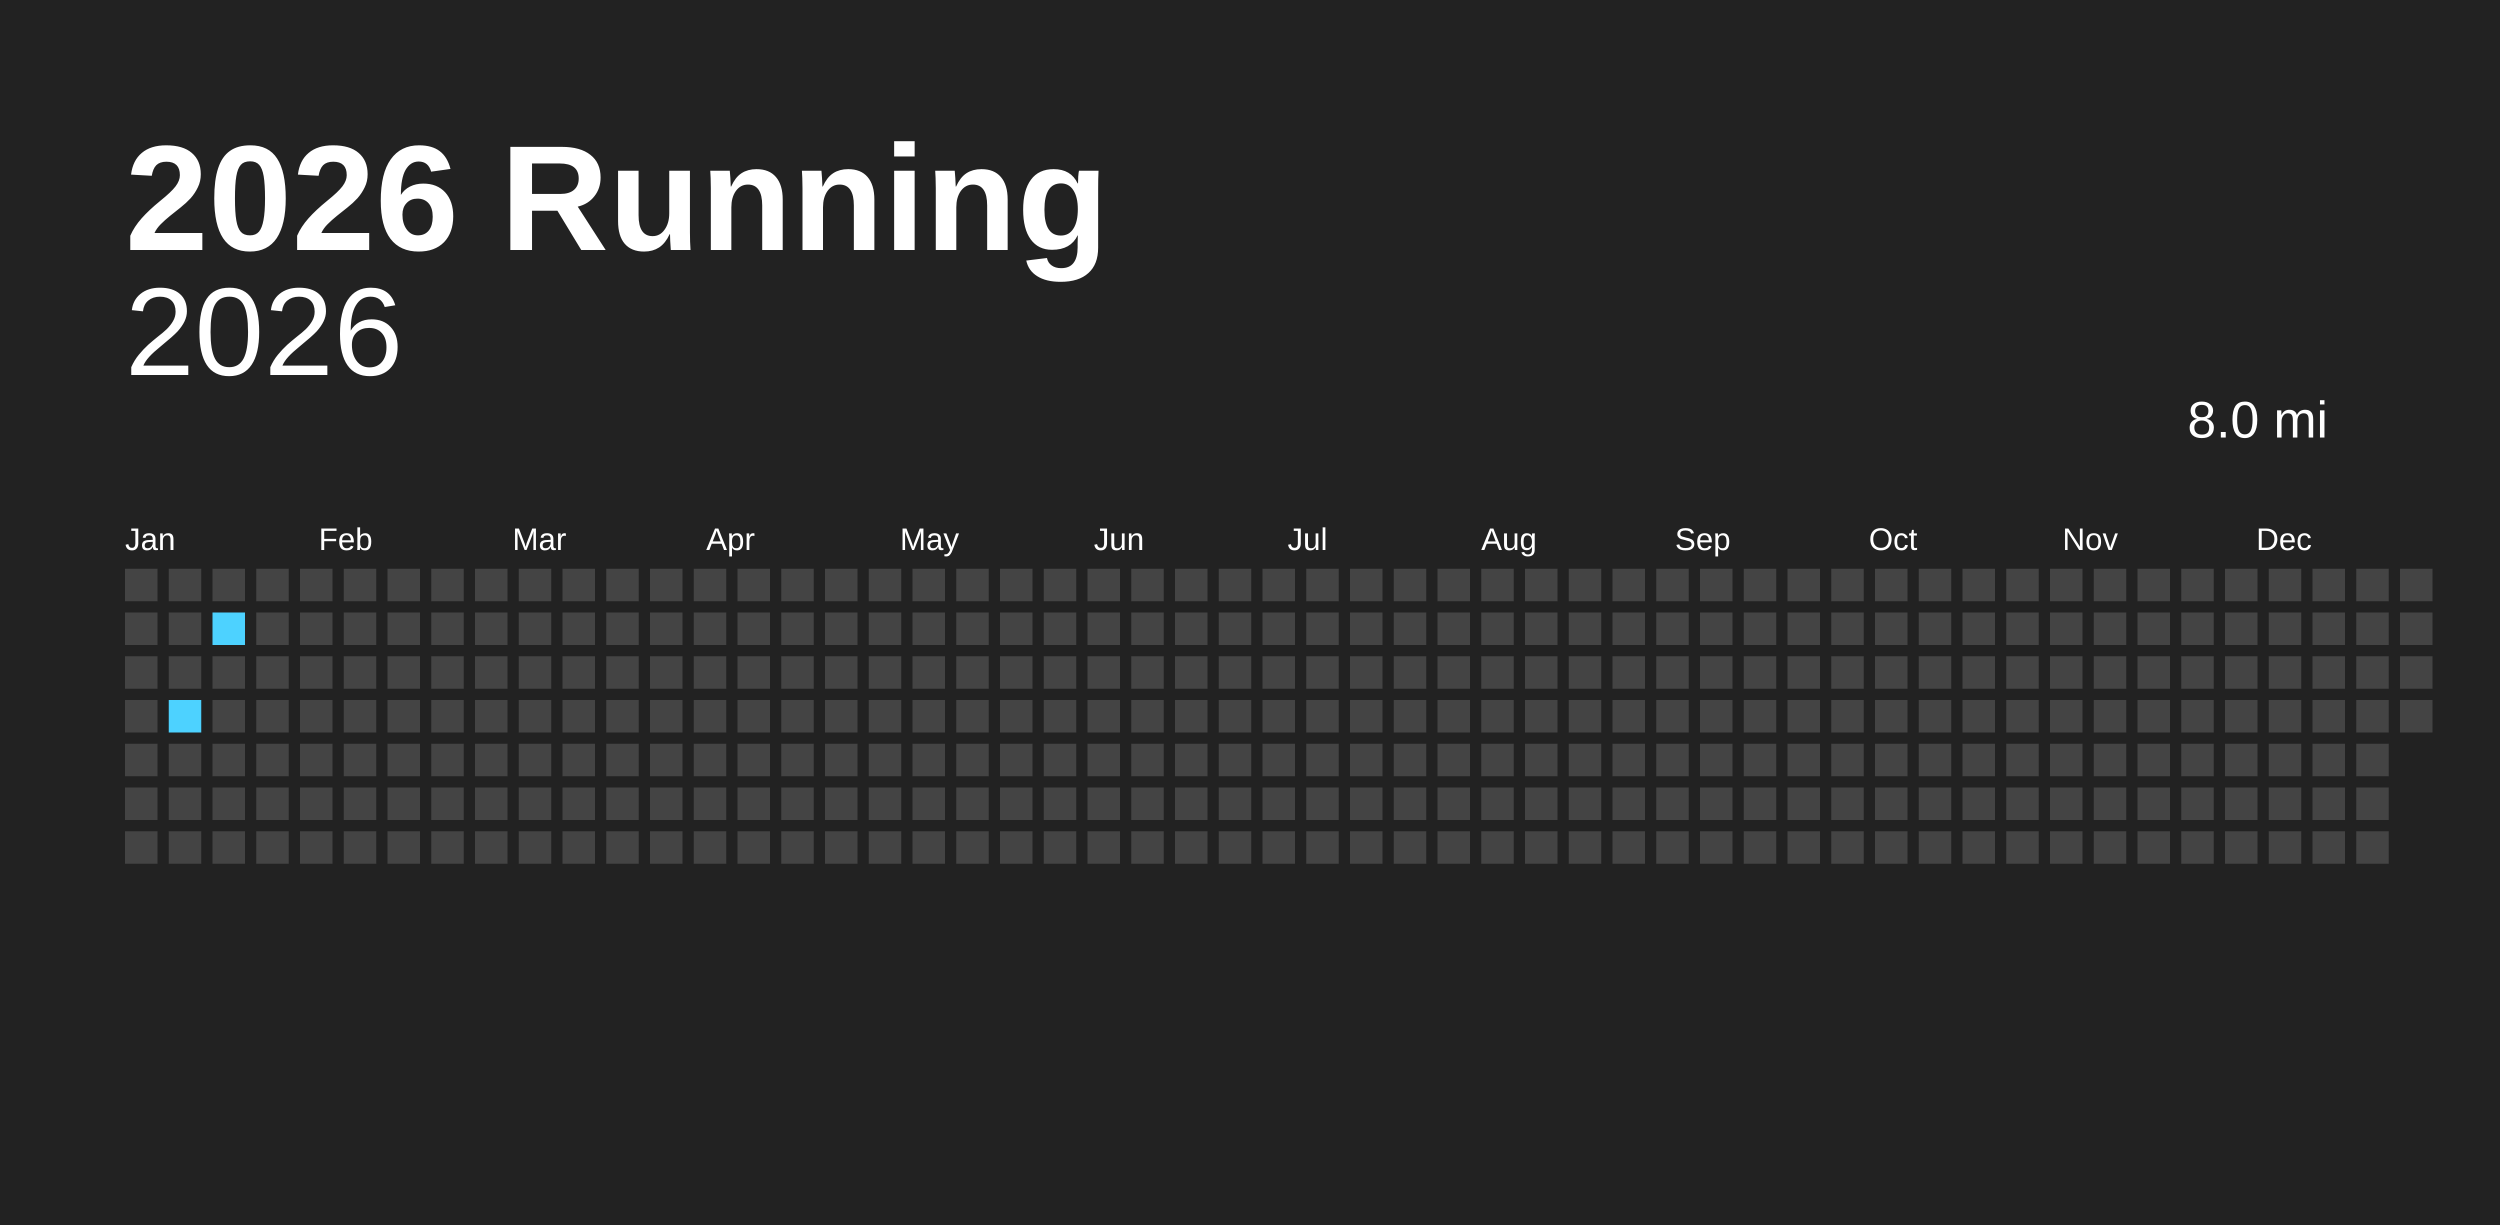
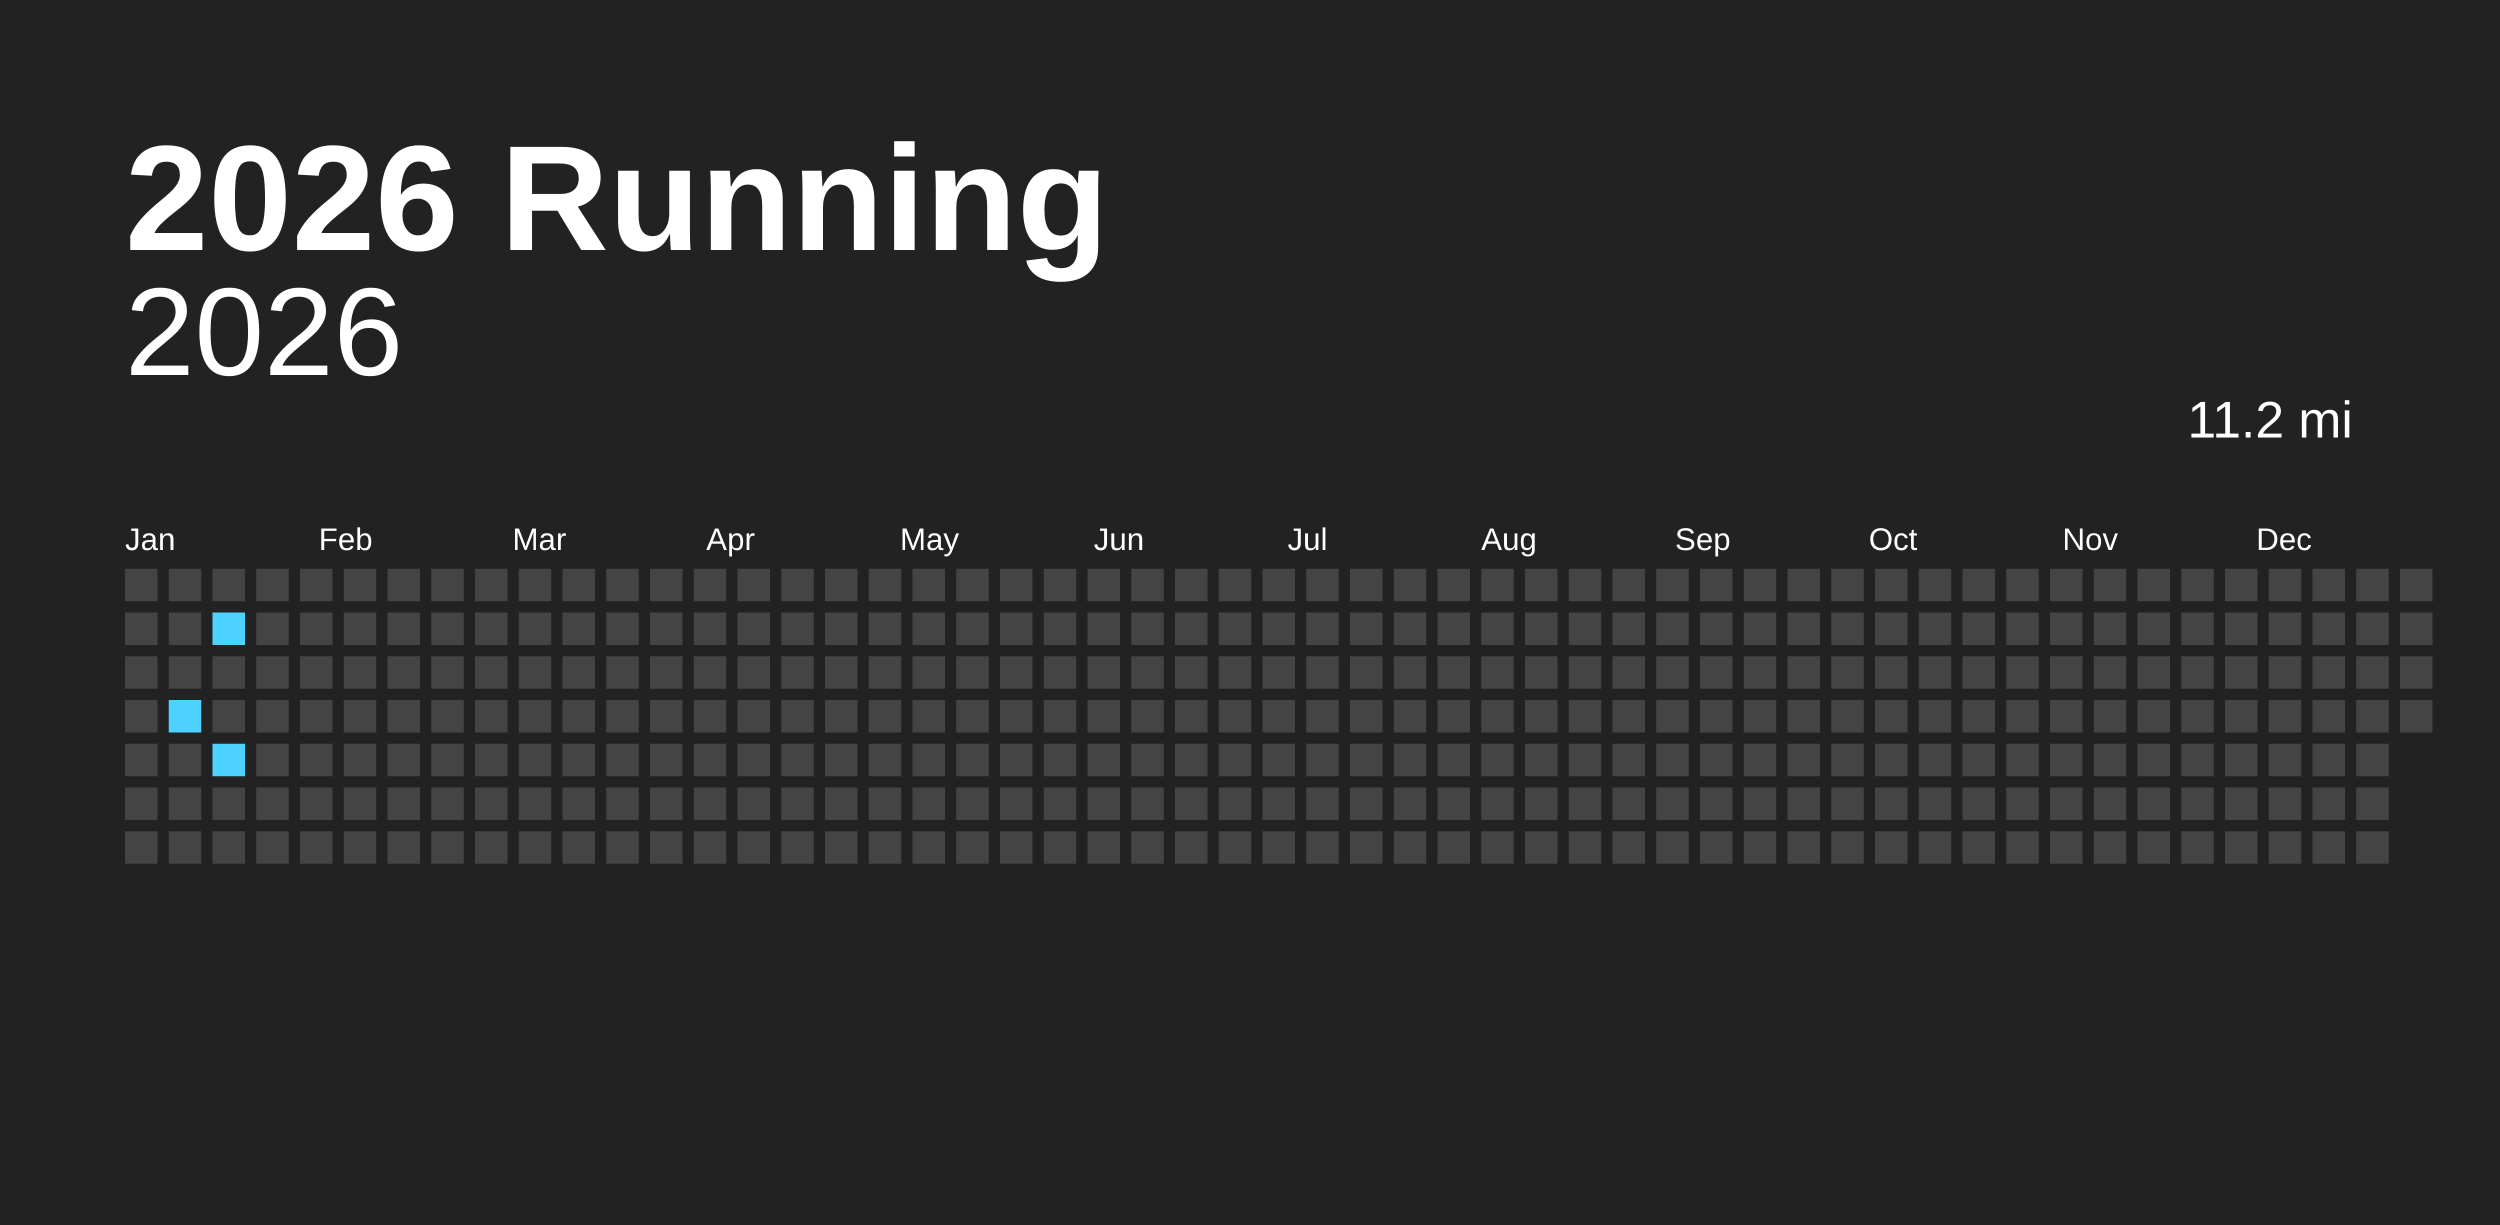
<svg xmlns="http://www.w3.org/2000/svg" baseProfile="full" height="98mm" version="1.1" viewBox="0,0,200,98" width="200mm">
  <defs />
  <rect fill="#222222" height="98" width="200" x="0" y="0" />
  <text fill="#FFFFFF" style="font-size:12px; font-family:Arial; font-weight:bold;" x="10" y="20">2026 Running</text>
  <text alignment-baseline="hanging" fill="#FFFFFF" style="font-size:10.0px; font-family:Arial;" x="10" y="30">2026</text>
-   <text alignment-baseline="hanging" fill="#FFFFFF" style="font-size:4.125px; font-family:Arial;" x="175" y="35">8.0 mi</text>
+   <text alignment-baseline="hanging" fill="#FFFFFF" style="font-size:4.125px; font-family:Arial;" x="175" y="35">11.2 mi</text>
  <text fill="#FFFFFF" style="font-size:2.5px; font-family:Arial" x="10.0" y="44">Jan</text>
  <text fill="#FFFFFF" style="font-size:2.5px; font-family:Arial" x="25.5" y="44">Feb</text>
  <text fill="#FFFFFF" style="font-size:2.5px; font-family:Arial" x="41.0" y="44">Mar</text>
  <text fill="#FFFFFF" style="font-size:2.5px; font-family:Arial" x="56.5" y="44">Apr</text>
  <text fill="#FFFFFF" style="font-size:2.5px; font-family:Arial" x="72.0" y="44">May</text>
  <text fill="#FFFFFF" style="font-size:2.5px; font-family:Arial" x="87.5" y="44">Jun</text>
  <text fill="#FFFFFF" style="font-size:2.5px; font-family:Arial" x="103.0" y="44">Jul</text>
  <text fill="#FFFFFF" style="font-size:2.5px; font-family:Arial" x="118.5" y="44">Aug</text>
  <text fill="#FFFFFF" style="font-size:2.5px; font-family:Arial" x="134.0" y="44">Sep</text>
  <text fill="#FFFFFF" style="font-size:2.5px; font-family:Arial" x="149.5" y="44">Oct</text>
  <text fill="#FFFFFF" style="font-size:2.5px; font-family:Arial" x="165.0" y="44">Nov</text>
  <text fill="#FFFFFF" style="font-size:2.5px; font-family:Arial" x="180.5" y="44">Dec</text>
  <rect fill="#444444" height="2.6" width="2.6" x="10.0" y="45.5" />
  <rect fill="#444444" height="2.6" width="2.6" x="10.0" y="49.0" />
  <rect fill="#444444" height="2.6" width="2.6" x="10.0" y="52.5" />
  <rect fill="#444444" height="2.6" width="2.6" x="10.0" y="56.0" />
  <rect fill="#444444" height="2.6" width="2.6" x="10.0" y="59.5" />
  <rect fill="#444444" height="2.6" width="2.6" x="10.0" y="63.0" />
  <rect fill="#444444" height="2.6" width="2.6" x="10.0" y="66.5" />
  <rect fill="#444444" height="2.6" width="2.6" x="13.5" y="45.5" />
  <rect fill="#444444" height="2.6" width="2.6" x="13.5" y="49.0" />
  <rect fill="#444444" height="2.6" width="2.6" x="13.5" y="52.5" />
  <rect fill="#4dd2ff" height="2.6" width="2.6" x="13.5" y="56.0" />
  <rect fill="#444444" height="2.6" width="2.6" x="13.5" y="59.5" />
  <rect fill="#444444" height="2.6" width="2.6" x="13.5" y="63.0" />
  <rect fill="#444444" height="2.6" width="2.6" x="13.5" y="66.5" />
  <rect fill="#444444" height="2.6" width="2.6" x="17.0" y="45.5" />
  <rect fill="#4dd2ff" height="2.6" width="2.6" x="17.0" y="49.0" />
  <rect fill="#444444" height="2.6" width="2.6" x="17.0" y="52.5" />
  <rect fill="#444444" height="2.6" width="2.6" x="17.0" y="56.0" />
-   <rect fill="#444444" height="2.6" width="2.6" x="17.0" y="59.5" />
+   <rect fill="#4dd2ff" height="2.6" width="2.6" x="17.0" y="59.5" />
  <rect fill="#444444" height="2.6" width="2.6" x="17.0" y="63.0" />
  <rect fill="#444444" height="2.6" width="2.6" x="17.0" y="66.5" />
  <rect fill="#444444" height="2.6" width="2.6" x="20.5" y="45.5" />
  <rect fill="#444444" height="2.6" width="2.6" x="20.5" y="49.0" />
  <rect fill="#444444" height="2.6" width="2.6" x="20.5" y="52.5" />
  <rect fill="#444444" height="2.6" width="2.6" x="20.5" y="56.0" />
  <rect fill="#444444" height="2.6" width="2.6" x="20.5" y="59.5" />
  <rect fill="#444444" height="2.6" width="2.6" x="20.5" y="63.0" />
  <rect fill="#444444" height="2.6" width="2.6" x="20.5" y="66.5" />
  <rect fill="#444444" height="2.6" width="2.6" x="24.0" y="45.5" />
  <rect fill="#444444" height="2.6" width="2.6" x="24.0" y="49.0" />
  <rect fill="#444444" height="2.6" width="2.6" x="24.0" y="52.5" />
  <rect fill="#444444" height="2.6" width="2.6" x="24.0" y="56.0" />
  <rect fill="#444444" height="2.6" width="2.6" x="24.0" y="59.5" />
  <rect fill="#444444" height="2.6" width="2.6" x="24.0" y="63.0" />
  <rect fill="#444444" height="2.6" width="2.6" x="24.0" y="66.5" />
  <rect fill="#444444" height="2.6" width="2.6" x="27.5" y="45.5" />
  <rect fill="#444444" height="2.6" width="2.6" x="27.5" y="49.0" />
  <rect fill="#444444" height="2.6" width="2.6" x="27.5" y="52.5" />
  <rect fill="#444444" height="2.6" width="2.6" x="27.5" y="56.0" />
  <rect fill="#444444" height="2.6" width="2.6" x="27.5" y="59.5" />
  <rect fill="#444444" height="2.6" width="2.6" x="27.5" y="63.0" />
  <rect fill="#444444" height="2.6" width="2.6" x="27.5" y="66.5" />
  <rect fill="#444444" height="2.6" width="2.6" x="31.0" y="45.5" />
  <rect fill="#444444" height="2.6" width="2.6" x="31.0" y="49.0" />
  <rect fill="#444444" height="2.6" width="2.6" x="31.0" y="52.5" />
  <rect fill="#444444" height="2.6" width="2.6" x="31.0" y="56.0" />
  <rect fill="#444444" height="2.6" width="2.6" x="31.0" y="59.5" />
  <rect fill="#444444" height="2.6" width="2.6" x="31.0" y="63.0" />
  <rect fill="#444444" height="2.6" width="2.6" x="31.0" y="66.5" />
  <rect fill="#444444" height="2.6" width="2.6" x="34.5" y="45.5" />
  <rect fill="#444444" height="2.6" width="2.6" x="34.5" y="49.0" />
  <rect fill="#444444" height="2.6" width="2.6" x="34.5" y="52.5" />
  <rect fill="#444444" height="2.6" width="2.6" x="34.5" y="56.0" />
  <rect fill="#444444" height="2.6" width="2.6" x="34.5" y="59.5" />
  <rect fill="#444444" height="2.6" width="2.6" x="34.5" y="63.0" />
  <rect fill="#444444" height="2.6" width="2.6" x="34.5" y="66.5" />
  <rect fill="#444444" height="2.6" width="2.6" x="38.0" y="45.5" />
  <rect fill="#444444" height="2.6" width="2.6" x="38.0" y="49.0" />
  <rect fill="#444444" height="2.6" width="2.6" x="38.0" y="52.5" />
  <rect fill="#444444" height="2.6" width="2.6" x="38.0" y="56.0" />
  <rect fill="#444444" height="2.6" width="2.6" x="38.0" y="59.5" />
  <rect fill="#444444" height="2.6" width="2.6" x="38.0" y="63.0" />
  <rect fill="#444444" height="2.6" width="2.6" x="38.0" y="66.5" />
  <rect fill="#444444" height="2.6" width="2.6" x="41.5" y="45.5" />
  <rect fill="#444444" height="2.6" width="2.6" x="41.5" y="49.0" />
  <rect fill="#444444" height="2.6" width="2.6" x="41.5" y="52.5" />
  <rect fill="#444444" height="2.6" width="2.6" x="41.5" y="56.0" />
  <rect fill="#444444" height="2.6" width="2.6" x="41.5" y="59.5" />
  <rect fill="#444444" height="2.6" width="2.6" x="41.5" y="63.0" />
  <rect fill="#444444" height="2.6" width="2.6" x="41.5" y="66.5" />
  <rect fill="#444444" height="2.6" width="2.6" x="45.0" y="45.5" />
  <rect fill="#444444" height="2.6" width="2.6" x="45.0" y="49.0" />
  <rect fill="#444444" height="2.6" width="2.6" x="45.0" y="52.5" />
  <rect fill="#444444" height="2.6" width="2.6" x="45.0" y="56.0" />
  <rect fill="#444444" height="2.6" width="2.6" x="45.0" y="59.5" />
  <rect fill="#444444" height="2.6" width="2.6" x="45.0" y="63.0" />
  <rect fill="#444444" height="2.6" width="2.6" x="45.0" y="66.5" />
  <rect fill="#444444" height="2.6" width="2.6" x="48.5" y="45.5" />
  <rect fill="#444444" height="2.6" width="2.6" x="48.5" y="49.0" />
  <rect fill="#444444" height="2.6" width="2.6" x="48.5" y="52.5" />
  <rect fill="#444444" height="2.6" width="2.6" x="48.5" y="56.0" />
  <rect fill="#444444" height="2.6" width="2.6" x="48.5" y="59.5" />
  <rect fill="#444444" height="2.6" width="2.6" x="48.5" y="63.0" />
  <rect fill="#444444" height="2.6" width="2.6" x="48.5" y="66.5" />
  <rect fill="#444444" height="2.6" width="2.6" x="52.0" y="45.5" />
  <rect fill="#444444" height="2.6" width="2.6" x="52.0" y="49.0" />
  <rect fill="#444444" height="2.6" width="2.6" x="52.0" y="52.5" />
  <rect fill="#444444" height="2.6" width="2.6" x="52.0" y="56.0" />
  <rect fill="#444444" height="2.6" width="2.6" x="52.0" y="59.5" />
  <rect fill="#444444" height="2.6" width="2.6" x="52.0" y="63.0" />
  <rect fill="#444444" height="2.6" width="2.6" x="52.0" y="66.5" />
  <rect fill="#444444" height="2.6" width="2.6" x="55.5" y="45.5" />
  <rect fill="#444444" height="2.6" width="2.6" x="55.5" y="49.0" />
  <rect fill="#444444" height="2.6" width="2.6" x="55.5" y="52.5" />
  <rect fill="#444444" height="2.6" width="2.6" x="55.5" y="56.0" />
  <rect fill="#444444" height="2.6" width="2.6" x="55.5" y="59.5" />
  <rect fill="#444444" height="2.6" width="2.6" x="55.5" y="63.0" />
  <rect fill="#444444" height="2.6" width="2.6" x="55.5" y="66.5" />
  <rect fill="#444444" height="2.6" width="2.6" x="59.0" y="45.5" />
  <rect fill="#444444" height="2.6" width="2.6" x="59.0" y="49.0" />
  <rect fill="#444444" height="2.6" width="2.6" x="59.0" y="52.5" />
  <rect fill="#444444" height="2.6" width="2.6" x="59.0" y="56.0" />
  <rect fill="#444444" height="2.6" width="2.6" x="59.0" y="59.5" />
  <rect fill="#444444" height="2.6" width="2.6" x="59.0" y="63.0" />
  <rect fill="#444444" height="2.6" width="2.6" x="59.0" y="66.5" />
  <rect fill="#444444" height="2.6" width="2.6" x="62.5" y="45.5" />
  <rect fill="#444444" height="2.6" width="2.6" x="62.5" y="49.0" />
  <rect fill="#444444" height="2.6" width="2.6" x="62.5" y="52.5" />
  <rect fill="#444444" height="2.6" width="2.6" x="62.5" y="56.0" />
  <rect fill="#444444" height="2.6" width="2.6" x="62.5" y="59.5" />
  <rect fill="#444444" height="2.6" width="2.6" x="62.5" y="63.0" />
  <rect fill="#444444" height="2.6" width="2.6" x="62.5" y="66.5" />
  <rect fill="#444444" height="2.6" width="2.6" x="66.0" y="45.5" />
  <rect fill="#444444" height="2.6" width="2.6" x="66.0" y="49.0" />
  <rect fill="#444444" height="2.6" width="2.6" x="66.0" y="52.5" />
  <rect fill="#444444" height="2.6" width="2.6" x="66.0" y="56.0" />
  <rect fill="#444444" height="2.6" width="2.6" x="66.0" y="59.5" />
  <rect fill="#444444" height="2.6" width="2.6" x="66.0" y="63.0" />
  <rect fill="#444444" height="2.6" width="2.6" x="66.0" y="66.5" />
  <rect fill="#444444" height="2.6" width="2.6" x="69.5" y="45.5" />
  <rect fill="#444444" height="2.6" width="2.6" x="69.5" y="49.0" />
  <rect fill="#444444" height="2.6" width="2.6" x="69.5" y="52.5" />
  <rect fill="#444444" height="2.6" width="2.6" x="69.5" y="56.0" />
  <rect fill="#444444" height="2.6" width="2.6" x="69.5" y="59.5" />
  <rect fill="#444444" height="2.6" width="2.6" x="69.5" y="63.0" />
  <rect fill="#444444" height="2.6" width="2.6" x="69.5" y="66.5" />
  <rect fill="#444444" height="2.6" width="2.6" x="73.0" y="45.5" />
  <rect fill="#444444" height="2.6" width="2.6" x="73.0" y="49.0" />
  <rect fill="#444444" height="2.6" width="2.6" x="73.0" y="52.5" />
  <rect fill="#444444" height="2.6" width="2.6" x="73.0" y="56.0" />
  <rect fill="#444444" height="2.6" width="2.6" x="73.0" y="59.5" />
  <rect fill="#444444" height="2.6" width="2.6" x="73.0" y="63.0" />
  <rect fill="#444444" height="2.6" width="2.6" x="73.0" y="66.5" />
  <rect fill="#444444" height="2.6" width="2.6" x="76.5" y="45.5" />
  <rect fill="#444444" height="2.6" width="2.6" x="76.5" y="49.0" />
  <rect fill="#444444" height="2.6" width="2.6" x="76.5" y="52.5" />
  <rect fill="#444444" height="2.6" width="2.6" x="76.5" y="56.0" />
  <rect fill="#444444" height="2.6" width="2.6" x="76.5" y="59.5" />
  <rect fill="#444444" height="2.6" width="2.6" x="76.5" y="63.0" />
  <rect fill="#444444" height="2.6" width="2.6" x="76.5" y="66.5" />
  <rect fill="#444444" height="2.6" width="2.6" x="80.0" y="45.5" />
  <rect fill="#444444" height="2.6" width="2.6" x="80.0" y="49.0" />
  <rect fill="#444444" height="2.6" width="2.6" x="80.0" y="52.5" />
  <rect fill="#444444" height="2.6" width="2.6" x="80.0" y="56.0" />
  <rect fill="#444444" height="2.6" width="2.6" x="80.0" y="59.5" />
  <rect fill="#444444" height="2.6" width="2.6" x="80.0" y="63.0" />
  <rect fill="#444444" height="2.6" width="2.6" x="80.0" y="66.5" />
  <rect fill="#444444" height="2.6" width="2.6" x="83.5" y="45.5" />
  <rect fill="#444444" height="2.6" width="2.6" x="83.5" y="49.0" />
  <rect fill="#444444" height="2.6" width="2.6" x="83.5" y="52.5" />
  <rect fill="#444444" height="2.6" width="2.6" x="83.5" y="56.0" />
  <rect fill="#444444" height="2.6" width="2.6" x="83.5" y="59.5" />
  <rect fill="#444444" height="2.6" width="2.6" x="83.5" y="63.0" />
  <rect fill="#444444" height="2.6" width="2.6" x="83.5" y="66.5" />
  <rect fill="#444444" height="2.6" width="2.6" x="87.0" y="45.5" />
  <rect fill="#444444" height="2.6" width="2.6" x="87.0" y="49.0" />
  <rect fill="#444444" height="2.6" width="2.6" x="87.0" y="52.5" />
  <rect fill="#444444" height="2.6" width="2.6" x="87.0" y="56.0" />
  <rect fill="#444444" height="2.6" width="2.6" x="87.0" y="59.5" />
  <rect fill="#444444" height="2.6" width="2.6" x="87.0" y="63.0" />
  <rect fill="#444444" height="2.6" width="2.6" x="87.0" y="66.5" />
  <rect fill="#444444" height="2.6" width="2.6" x="90.5" y="45.5" />
  <rect fill="#444444" height="2.6" width="2.6" x="90.5" y="49.0" />
  <rect fill="#444444" height="2.6" width="2.6" x="90.5" y="52.5" />
  <rect fill="#444444" height="2.6" width="2.6" x="90.5" y="56.0" />
  <rect fill="#444444" height="2.6" width="2.6" x="90.5" y="59.5" />
  <rect fill="#444444" height="2.6" width="2.6" x="90.5" y="63.0" />
  <rect fill="#444444" height="2.6" width="2.6" x="90.5" y="66.5" />
  <rect fill="#444444" height="2.6" width="2.6" x="94.0" y="45.5" />
  <rect fill="#444444" height="2.6" width="2.6" x="94.0" y="49.0" />
  <rect fill="#444444" height="2.6" width="2.6" x="94.0" y="52.5" />
  <rect fill="#444444" height="2.6" width="2.6" x="94.0" y="56.0" />
  <rect fill="#444444" height="2.6" width="2.6" x="94.0" y="59.5" />
  <rect fill="#444444" height="2.6" width="2.6" x="94.0" y="63.0" />
  <rect fill="#444444" height="2.6" width="2.6" x="94.0" y="66.5" />
  <rect fill="#444444" height="2.6" width="2.6" x="97.5" y="45.5" />
  <rect fill="#444444" height="2.6" width="2.6" x="97.5" y="49.0" />
  <rect fill="#444444" height="2.6" width="2.6" x="97.5" y="52.5" />
  <rect fill="#444444" height="2.6" width="2.6" x="97.5" y="56.0" />
  <rect fill="#444444" height="2.6" width="2.6" x="97.5" y="59.5" />
  <rect fill="#444444" height="2.6" width="2.6" x="97.5" y="63.0" />
  <rect fill="#444444" height="2.6" width="2.6" x="97.5" y="66.5" />
  <rect fill="#444444" height="2.6" width="2.6" x="101.0" y="45.5" />
  <rect fill="#444444" height="2.6" width="2.6" x="101.0" y="49.0" />
  <rect fill="#444444" height="2.6" width="2.6" x="101.0" y="52.5" />
  <rect fill="#444444" height="2.6" width="2.6" x="101.0" y="56.0" />
  <rect fill="#444444" height="2.6" width="2.6" x="101.0" y="59.5" />
  <rect fill="#444444" height="2.6" width="2.6" x="101.0" y="63.0" />
  <rect fill="#444444" height="2.6" width="2.6" x="101.0" y="66.5" />
  <rect fill="#444444" height="2.6" width="2.6" x="104.5" y="45.5" />
  <rect fill="#444444" height="2.6" width="2.6" x="104.5" y="49.0" />
  <rect fill="#444444" height="2.6" width="2.6" x="104.5" y="52.5" />
  <rect fill="#444444" height="2.6" width="2.6" x="104.5" y="56.0" />
  <rect fill="#444444" height="2.6" width="2.6" x="104.5" y="59.5" />
  <rect fill="#444444" height="2.6" width="2.6" x="104.5" y="63.0" />
  <rect fill="#444444" height="2.6" width="2.6" x="104.5" y="66.5" />
  <rect fill="#444444" height="2.6" width="2.6" x="108.0" y="45.5" />
  <rect fill="#444444" height="2.6" width="2.6" x="108.0" y="49.0" />
  <rect fill="#444444" height="2.6" width="2.6" x="108.0" y="52.5" />
  <rect fill="#444444" height="2.6" width="2.6" x="108.0" y="56.0" />
  <rect fill="#444444" height="2.6" width="2.6" x="108.0" y="59.5" />
  <rect fill="#444444" height="2.6" width="2.6" x="108.0" y="63.0" />
  <rect fill="#444444" height="2.6" width="2.6" x="108.0" y="66.5" />
  <rect fill="#444444" height="2.6" width="2.6" x="111.5" y="45.5" />
  <rect fill="#444444" height="2.6" width="2.6" x="111.5" y="49.0" />
  <rect fill="#444444" height="2.6" width="2.6" x="111.5" y="52.5" />
  <rect fill="#444444" height="2.6" width="2.6" x="111.5" y="56.0" />
  <rect fill="#444444" height="2.6" width="2.6" x="111.5" y="59.5" />
  <rect fill="#444444" height="2.6" width="2.6" x="111.5" y="63.0" />
  <rect fill="#444444" height="2.6" width="2.6" x="111.5" y="66.5" />
  <rect fill="#444444" height="2.6" width="2.6" x="115.0" y="45.5" />
  <rect fill="#444444" height="2.6" width="2.6" x="115.0" y="49.0" />
  <rect fill="#444444" height="2.6" width="2.6" x="115.0" y="52.5" />
  <rect fill="#444444" height="2.6" width="2.6" x="115.0" y="56.0" />
  <rect fill="#444444" height="2.6" width="2.6" x="115.0" y="59.5" />
  <rect fill="#444444" height="2.6" width="2.6" x="115.0" y="63.0" />
  <rect fill="#444444" height="2.6" width="2.6" x="115.0" y="66.5" />
  <rect fill="#444444" height="2.6" width="2.6" x="118.5" y="45.5" />
  <rect fill="#444444" height="2.6" width="2.6" x="118.5" y="49.0" />
  <rect fill="#444444" height="2.6" width="2.6" x="118.5" y="52.5" />
  <rect fill="#444444" height="2.6" width="2.6" x="118.5" y="56.0" />
  <rect fill="#444444" height="2.6" width="2.6" x="118.5" y="59.5" />
  <rect fill="#444444" height="2.6" width="2.6" x="118.5" y="63.0" />
  <rect fill="#444444" height="2.6" width="2.6" x="118.5" y="66.5" />
  <rect fill="#444444" height="2.6" width="2.6" x="122.0" y="45.5" />
  <rect fill="#444444" height="2.6" width="2.6" x="122.0" y="49.0" />
  <rect fill="#444444" height="2.6" width="2.6" x="122.0" y="52.5" />
  <rect fill="#444444" height="2.6" width="2.6" x="122.0" y="56.0" />
  <rect fill="#444444" height="2.6" width="2.6" x="122.0" y="59.5" />
  <rect fill="#444444" height="2.6" width="2.6" x="122.0" y="63.0" />
  <rect fill="#444444" height="2.6" width="2.6" x="122.0" y="66.5" />
  <rect fill="#444444" height="2.6" width="2.6" x="125.5" y="45.5" />
  <rect fill="#444444" height="2.6" width="2.6" x="125.5" y="49.0" />
  <rect fill="#444444" height="2.6" width="2.6" x="125.5" y="52.5" />
  <rect fill="#444444" height="2.6" width="2.6" x="125.5" y="56.0" />
  <rect fill="#444444" height="2.6" width="2.6" x="125.5" y="59.5" />
  <rect fill="#444444" height="2.6" width="2.6" x="125.5" y="63.0" />
  <rect fill="#444444" height="2.6" width="2.6" x="125.5" y="66.5" />
  <rect fill="#444444" height="2.6" width="2.6" x="129.0" y="45.5" />
  <rect fill="#444444" height="2.6" width="2.6" x="129.0" y="49.0" />
  <rect fill="#444444" height="2.6" width="2.6" x="129.0" y="52.5" />
  <rect fill="#444444" height="2.6" width="2.6" x="129.0" y="56.0" />
  <rect fill="#444444" height="2.6" width="2.6" x="129.0" y="59.5" />
  <rect fill="#444444" height="2.6" width="2.6" x="129.0" y="63.0" />
  <rect fill="#444444" height="2.6" width="2.6" x="129.0" y="66.5" />
  <rect fill="#444444" height="2.6" width="2.6" x="132.5" y="45.5" />
  <rect fill="#444444" height="2.6" width="2.6" x="132.5" y="49.0" />
  <rect fill="#444444" height="2.6" width="2.6" x="132.5" y="52.5" />
  <rect fill="#444444" height="2.6" width="2.6" x="132.5" y="56.0" />
  <rect fill="#444444" height="2.6" width="2.6" x="132.5" y="59.5" />
  <rect fill="#444444" height="2.6" width="2.6" x="132.5" y="63.0" />
  <rect fill="#444444" height="2.6" width="2.6" x="132.5" y="66.5" />
  <rect fill="#444444" height="2.6" width="2.6" x="136.0" y="45.5" />
  <rect fill="#444444" height="2.6" width="2.6" x="136.0" y="49.0" />
  <rect fill="#444444" height="2.6" width="2.6" x="136.0" y="52.5" />
  <rect fill="#444444" height="2.6" width="2.6" x="136.0" y="56.0" />
  <rect fill="#444444" height="2.6" width="2.6" x="136.0" y="59.5" />
  <rect fill="#444444" height="2.6" width="2.6" x="136.0" y="63.0" />
  <rect fill="#444444" height="2.6" width="2.6" x="136.0" y="66.5" />
  <rect fill="#444444" height="2.6" width="2.6" x="139.5" y="45.5" />
  <rect fill="#444444" height="2.6" width="2.6" x="139.5" y="49.0" />
  <rect fill="#444444" height="2.6" width="2.6" x="139.5" y="52.5" />
  <rect fill="#444444" height="2.6" width="2.6" x="139.5" y="56.0" />
  <rect fill="#444444" height="2.6" width="2.6" x="139.5" y="59.5" />
  <rect fill="#444444" height="2.6" width="2.6" x="139.5" y="63.0" />
  <rect fill="#444444" height="2.6" width="2.6" x="139.5" y="66.5" />
  <rect fill="#444444" height="2.6" width="2.6" x="143.0" y="45.5" />
  <rect fill="#444444" height="2.6" width="2.6" x="143.0" y="49.0" />
  <rect fill="#444444" height="2.6" width="2.6" x="143.0" y="52.5" />
  <rect fill="#444444" height="2.6" width="2.6" x="143.0" y="56.0" />
  <rect fill="#444444" height="2.6" width="2.6" x="143.0" y="59.5" />
  <rect fill="#444444" height="2.6" width="2.6" x="143.0" y="63.0" />
  <rect fill="#444444" height="2.6" width="2.6" x="143.0" y="66.5" />
  <rect fill="#444444" height="2.6" width="2.6" x="146.5" y="45.5" />
  <rect fill="#444444" height="2.6" width="2.6" x="146.5" y="49.0" />
  <rect fill="#444444" height="2.6" width="2.6" x="146.5" y="52.5" />
  <rect fill="#444444" height="2.6" width="2.6" x="146.5" y="56.0" />
  <rect fill="#444444" height="2.6" width="2.6" x="146.5" y="59.5" />
  <rect fill="#444444" height="2.6" width="2.6" x="146.5" y="63.0" />
  <rect fill="#444444" height="2.6" width="2.6" x="146.5" y="66.5" />
  <rect fill="#444444" height="2.6" width="2.6" x="150.0" y="45.5" />
  <rect fill="#444444" height="2.6" width="2.6" x="150.0" y="49.0" />
  <rect fill="#444444" height="2.6" width="2.6" x="150.0" y="52.5" />
  <rect fill="#444444" height="2.6" width="2.6" x="150.0" y="56.0" />
  <rect fill="#444444" height="2.6" width="2.6" x="150.0" y="59.5" />
  <rect fill="#444444" height="2.6" width="2.6" x="150.0" y="63.0" />
  <rect fill="#444444" height="2.6" width="2.6" x="150.0" y="66.5" />
  <rect fill="#444444" height="2.6" width="2.6" x="153.5" y="45.5" />
  <rect fill="#444444" height="2.6" width="2.6" x="153.5" y="49.0" />
  <rect fill="#444444" height="2.6" width="2.6" x="153.5" y="52.5" />
  <rect fill="#444444" height="2.6" width="2.6" x="153.5" y="56.0" />
  <rect fill="#444444" height="2.6" width="2.6" x="153.5" y="59.5" />
  <rect fill="#444444" height="2.6" width="2.6" x="153.5" y="63.0" />
  <rect fill="#444444" height="2.6" width="2.6" x="153.5" y="66.5" />
  <rect fill="#444444" height="2.6" width="2.6" x="157.0" y="45.5" />
  <rect fill="#444444" height="2.6" width="2.6" x="157.0" y="49.0" />
  <rect fill="#444444" height="2.6" width="2.6" x="157.0" y="52.5" />
  <rect fill="#444444" height="2.6" width="2.6" x="157.0" y="56.0" />
  <rect fill="#444444" height="2.6" width="2.6" x="157.0" y="59.5" />
  <rect fill="#444444" height="2.6" width="2.6" x="157.0" y="63.0" />
  <rect fill="#444444" height="2.6" width="2.6" x="157.0" y="66.5" />
  <rect fill="#444444" height="2.6" width="2.6" x="160.5" y="45.5" />
  <rect fill="#444444" height="2.6" width="2.6" x="160.5" y="49.0" />
  <rect fill="#444444" height="2.6" width="2.6" x="160.5" y="52.5" />
  <rect fill="#444444" height="2.6" width="2.6" x="160.5" y="56.0" />
  <rect fill="#444444" height="2.6" width="2.6" x="160.5" y="59.5" />
  <rect fill="#444444" height="2.6" width="2.6" x="160.5" y="63.0" />
  <rect fill="#444444" height="2.6" width="2.6" x="160.5" y="66.5" />
  <rect fill="#444444" height="2.6" width="2.6" x="164.0" y="45.5" />
  <rect fill="#444444" height="2.6" width="2.6" x="164.0" y="49.0" />
  <rect fill="#444444" height="2.6" width="2.6" x="164.0" y="52.5" />
  <rect fill="#444444" height="2.6" width="2.6" x="164.0" y="56.0" />
  <rect fill="#444444" height="2.6" width="2.6" x="164.0" y="59.5" />
  <rect fill="#444444" height="2.6" width="2.6" x="164.0" y="63.0" />
  <rect fill="#444444" height="2.6" width="2.6" x="164.0" y="66.5" />
  <rect fill="#444444" height="2.6" width="2.6" x="167.5" y="45.5" />
  <rect fill="#444444" height="2.6" width="2.6" x="167.5" y="49.0" />
  <rect fill="#444444" height="2.6" width="2.6" x="167.5" y="52.5" />
  <rect fill="#444444" height="2.6" width="2.6" x="167.5" y="56.0" />
  <rect fill="#444444" height="2.6" width="2.6" x="167.5" y="59.5" />
  <rect fill="#444444" height="2.6" width="2.6" x="167.5" y="63.0" />
  <rect fill="#444444" height="2.6" width="2.6" x="167.5" y="66.5" />
  <rect fill="#444444" height="2.6" width="2.6" x="171.0" y="45.5" />
  <rect fill="#444444" height="2.6" width="2.6" x="171.0" y="49.0" />
  <rect fill="#444444" height="2.6" width="2.6" x="171.0" y="52.5" />
  <rect fill="#444444" height="2.6" width="2.6" x="171.0" y="56.0" />
  <rect fill="#444444" height="2.6" width="2.6" x="171.0" y="59.5" />
  <rect fill="#444444" height="2.6" width="2.6" x="171.0" y="63.0" />
  <rect fill="#444444" height="2.6" width="2.6" x="171.0" y="66.5" />
  <rect fill="#444444" height="2.6" width="2.6" x="174.5" y="45.5" />
  <rect fill="#444444" height="2.6" width="2.6" x="174.5" y="49.0" />
  <rect fill="#444444" height="2.6" width="2.6" x="174.5" y="52.5" />
  <rect fill="#444444" height="2.6" width="2.6" x="174.5" y="56.0" />
  <rect fill="#444444" height="2.6" width="2.6" x="174.5" y="59.5" />
  <rect fill="#444444" height="2.6" width="2.6" x="174.5" y="63.0" />
  <rect fill="#444444" height="2.6" width="2.6" x="174.5" y="66.5" />
  <rect fill="#444444" height="2.6" width="2.6" x="178.0" y="45.5" />
  <rect fill="#444444" height="2.6" width="2.6" x="178.0" y="49.0" />
  <rect fill="#444444" height="2.6" width="2.6" x="178.0" y="52.5" />
  <rect fill="#444444" height="2.6" width="2.6" x="178.0" y="56.0" />
  <rect fill="#444444" height="2.6" width="2.6" x="178.0" y="59.5" />
  <rect fill="#444444" height="2.6" width="2.6" x="178.0" y="63.0" />
  <rect fill="#444444" height="2.6" width="2.6" x="178.0" y="66.5" />
  <rect fill="#444444" height="2.6" width="2.6" x="181.5" y="45.5" />
  <rect fill="#444444" height="2.6" width="2.6" x="181.5" y="49.0" />
  <rect fill="#444444" height="2.6" width="2.6" x="181.5" y="52.5" />
  <rect fill="#444444" height="2.6" width="2.6" x="181.5" y="56.0" />
  <rect fill="#444444" height="2.6" width="2.6" x="181.5" y="59.5" />
  <rect fill="#444444" height="2.6" width="2.6" x="181.5" y="63.0" />
  <rect fill="#444444" height="2.6" width="2.6" x="181.5" y="66.5" />
  <rect fill="#444444" height="2.6" width="2.6" x="185.0" y="45.5" />
  <rect fill="#444444" height="2.6" width="2.6" x="185.0" y="49.0" />
  <rect fill="#444444" height="2.6" width="2.6" x="185.0" y="52.5" />
  <rect fill="#444444" height="2.6" width="2.6" x="185.0" y="56.0" />
  <rect fill="#444444" height="2.6" width="2.6" x="185.0" y="59.5" />
  <rect fill="#444444" height="2.6" width="2.6" x="185.0" y="63.0" />
  <rect fill="#444444" height="2.6" width="2.6" x="185.0" y="66.5" />
  <rect fill="#444444" height="2.6" width="2.6" x="188.5" y="45.5" />
  <rect fill="#444444" height="2.6" width="2.6" x="188.5" y="49.0" />
  <rect fill="#444444" height="2.6" width="2.6" x="188.5" y="52.5" />
  <rect fill="#444444" height="2.6" width="2.6" x="188.5" y="56.0" />
  <rect fill="#444444" height="2.6" width="2.6" x="188.5" y="59.5" />
  <rect fill="#444444" height="2.6" width="2.6" x="188.5" y="63.0" />
  <rect fill="#444444" height="2.6" width="2.6" x="188.5" y="66.5" />
  <rect fill="#444444" height="2.6" width="2.6" x="192.0" y="45.5" />
  <rect fill="#444444" height="2.6" width="2.6" x="192.0" y="49.0" />
  <rect fill="#444444" height="2.6" width="2.6" x="192.0" y="52.5" />
  <rect fill="#444444" height="2.6" width="2.6" x="192.0" y="56.0" />
</svg>
